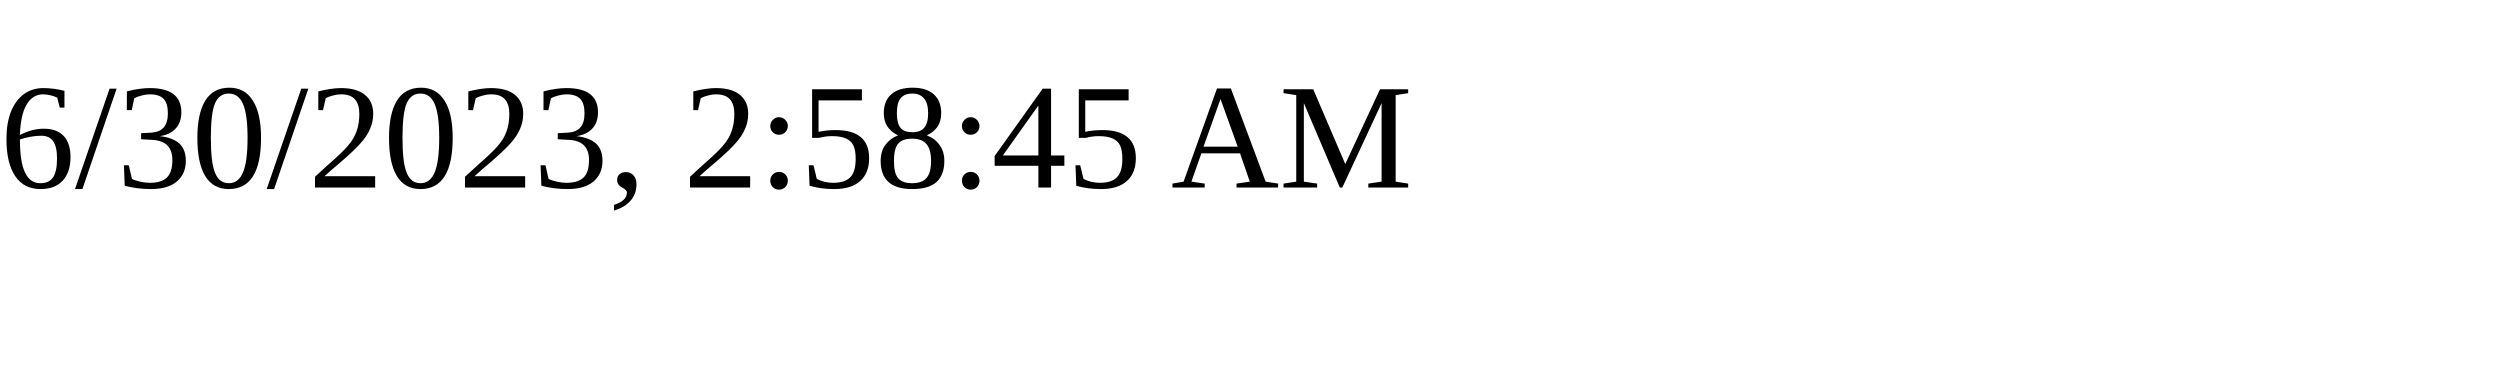
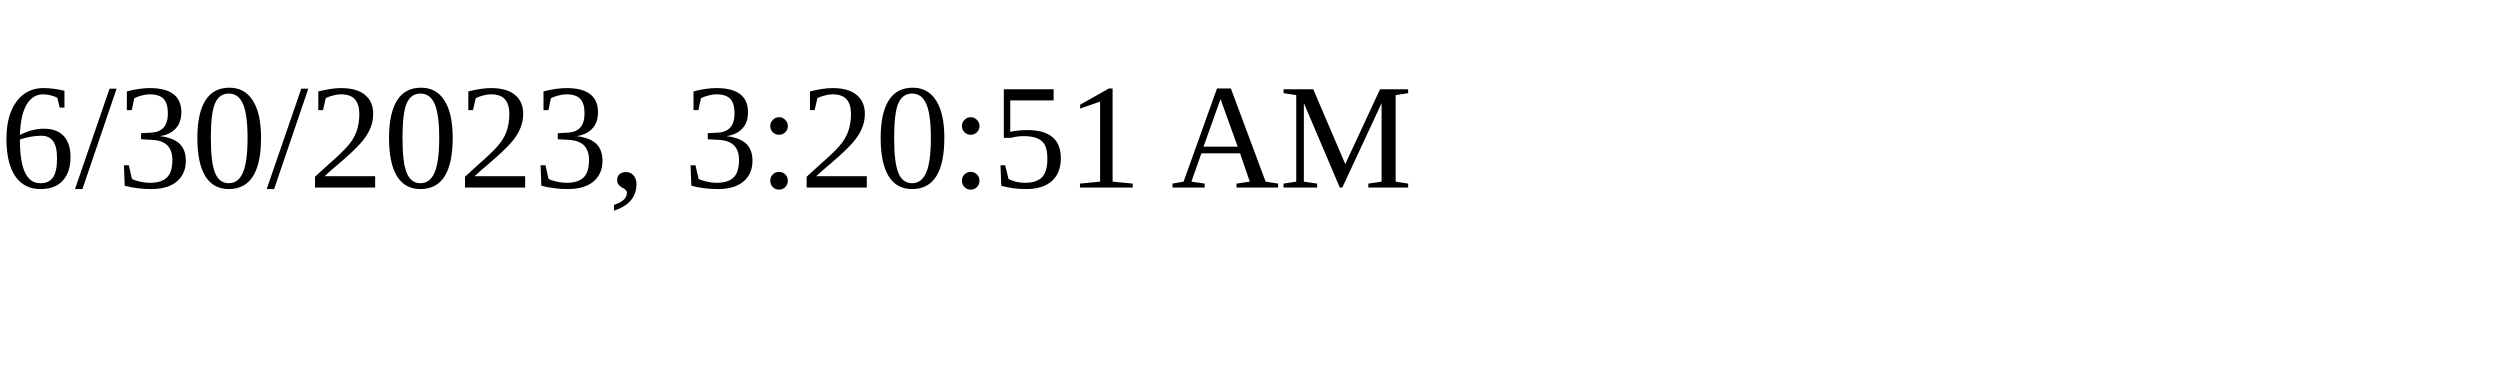
<svg xmlns="http://www.w3.org/2000/svg" height="30" width="200">
-   <text x="0" y="15">6/30/2023, 2:58:45 AM</text>
+   <text x="0" y="15">6/30/2023, 3:20:51 AM</text>
</svg>
